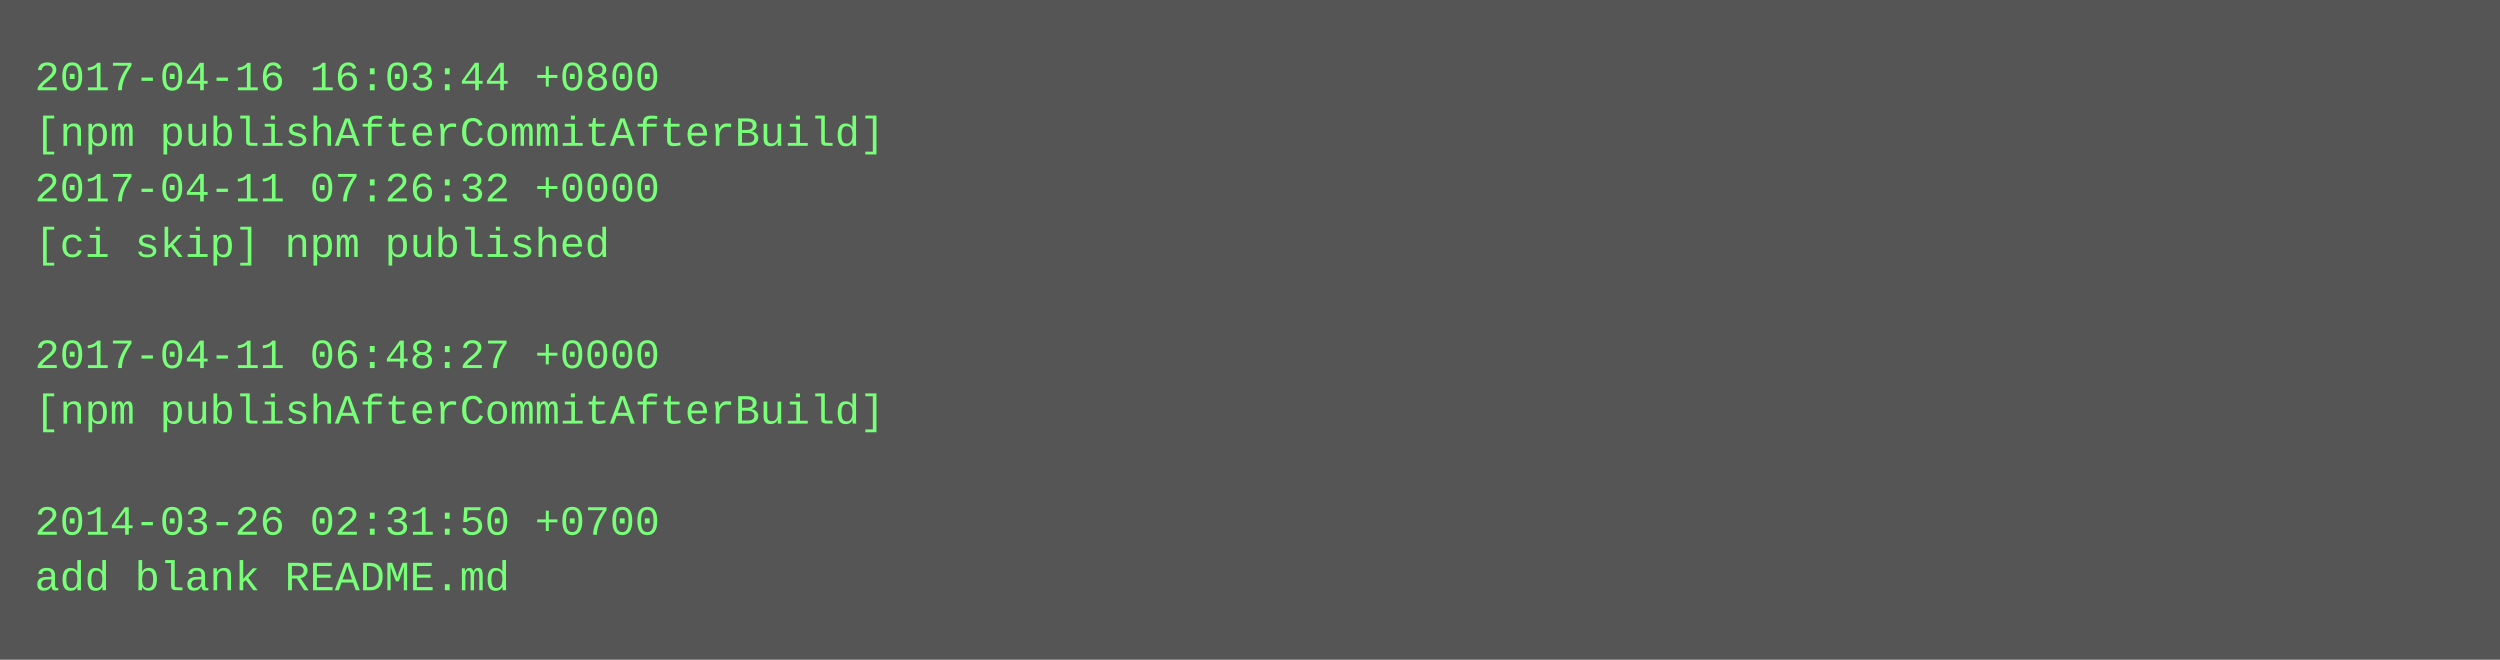
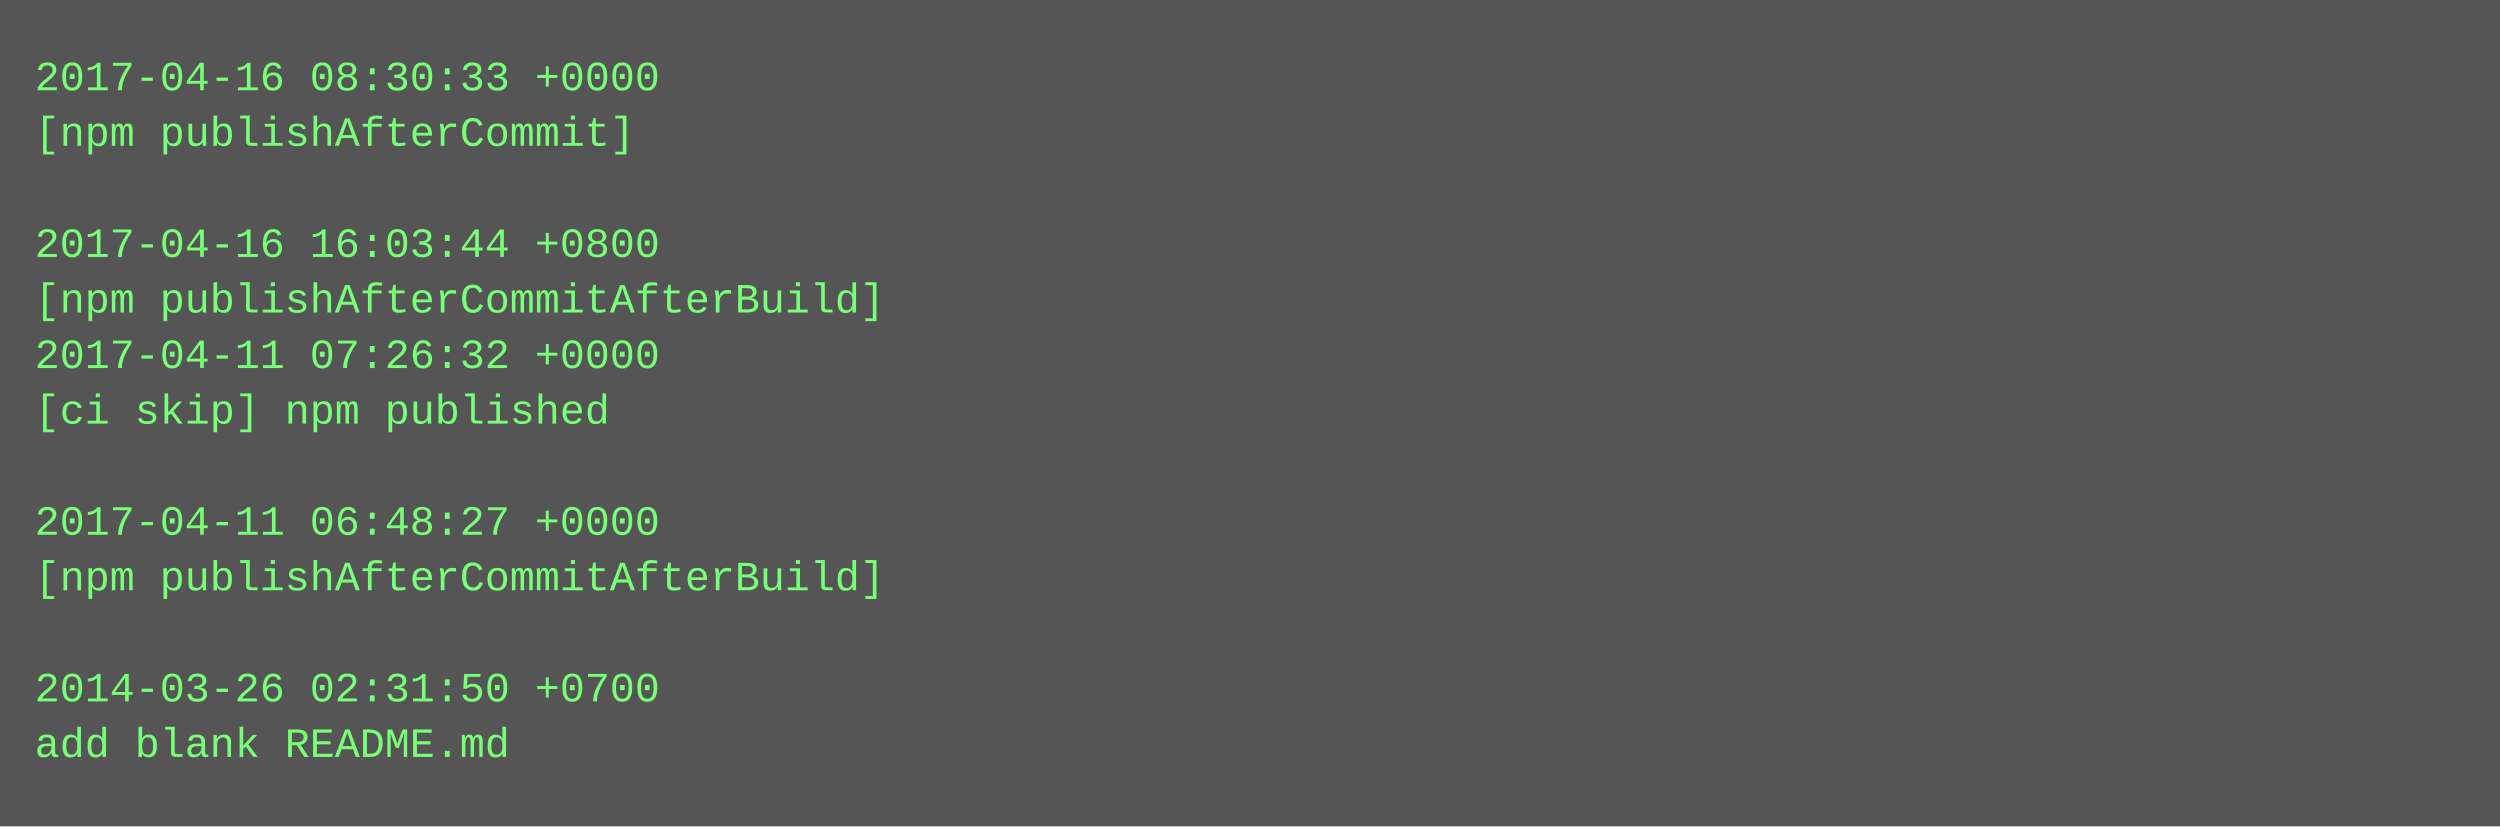
- <svg xmlns="http://www.w3.org/2000/svg" height="190" width="720">
-   <rect height="190" fill="#555" width="720" />
+ <svg xmlns="http://www.w3.org/2000/svg" height="238" width="720">
+   <rect height="238" fill="#555" width="720" />
  <text fill="#7f7" font-family="Courier New" font-size="12" xml:space="preserve">
-     <tspan x="10" y="26">2017-04-16 16:03:44 +0800</tspan>
-     <tspan x="10" y="42">[npm publishAfterCommitAfterBuild]</tspan>
-     <tspan x="10" y="58">2017-04-11 07:26:32 +0000</tspan>
-     <tspan x="10" y="74">[ci skip] npm published</tspan>
-     <tspan x="10" y="90" />
-     <tspan x="10" y="106">2017-04-11 06:48:27 +0000</tspan>
-     <tspan x="10" y="122">[npm publishAfterCommitAfterBuild]</tspan>
+     <tspan x="10" y="26">2017-04-16 08:30:33 +0000</tspan>
+     <tspan x="10" y="42">[npm publishAfterCommit]</tspan>
+     <tspan x="10" y="58" />
+     <tspan x="10" y="74">2017-04-16 16:03:44 +0800</tspan>
+     <tspan x="10" y="90">[npm publishAfterCommitAfterBuild]</tspan>
+     <tspan x="10" y="106">2017-04-11 07:26:32 +0000</tspan>
+     <tspan x="10" y="122">[ci skip] npm published</tspan>
    <tspan x="10" y="138" />
-     <tspan x="10" y="154">2014-03-26 02:31:50 +0700</tspan>
-     <tspan x="10" y="170">add blank README.md</tspan>
+     <tspan x="10" y="154">2017-04-11 06:48:27 +0000</tspan>
+     <tspan x="10" y="170">[npm publishAfterCommitAfterBuild]</tspan>
+     <tspan x="10" y="186" />
+     <tspan x="10" y="202">2014-03-26 02:31:50 +0700</tspan>
+     <tspan x="10" y="218">add blank README.md</tspan>
  </text>
</svg>
